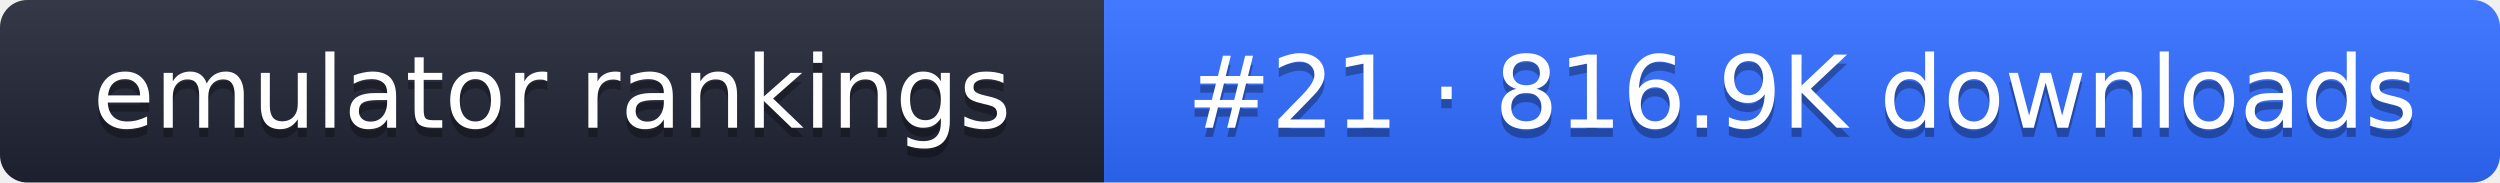
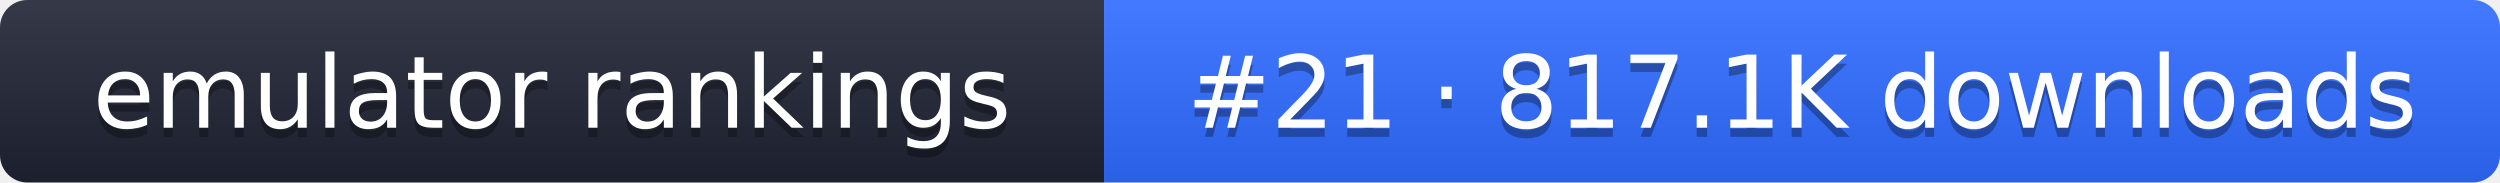
- <svg xmlns="http://www.w3.org/2000/svg" width="274" height="20" role="img" aria-label="emulator rankings: #21 · 816.9K downloads">
+ <svg xmlns="http://www.w3.org/2000/svg" width="274" height="20" role="img" aria-label="emulator rankings: #21 · 817.1K downloads">
  <linearGradient id="g" x2="0" y2="100%">
    <stop offset="0" stop-color="#fff" stop-opacity=".1" />
    <stop offset="1" stop-opacity=".1" />
  </linearGradient>
  <clipPath id="r">
    <rect width="274" height="20" rx="3" fill="#fff" />
  </clipPath>
  <g clip-path="url(#r)">
    <rect width="121" height="20" fill="#1f2433" />
    <rect x="121" width="153" height="20" fill="#2f6bff" />
    <rect width="274" height="20" fill="url(#g)" />
  </g>
  <g fill="#fff" text-anchor="middle" font-family="Verdana,DejaVu Sans,sans-serif" font-size="11">
    <text x="60.5" y="15" fill="#010101" fill-opacity=".3">emulator rankings</text>
    <text x="60.5" y="14">emulator rankings</text>
-     <text x="197.5" y="15" fill="#010101" fill-opacity=".3">#21 · 816.9K downloads</text>
-     <text x="197.5" y="14">#21 · 816.9K downloads</text>
+     <text x="197.5" y="15" fill="#010101" fill-opacity=".3">#21 · 817.1K downloads</text>
+     <text x="197.5" y="14">#21 · 817.1K downloads</text>
  </g>
</svg>
